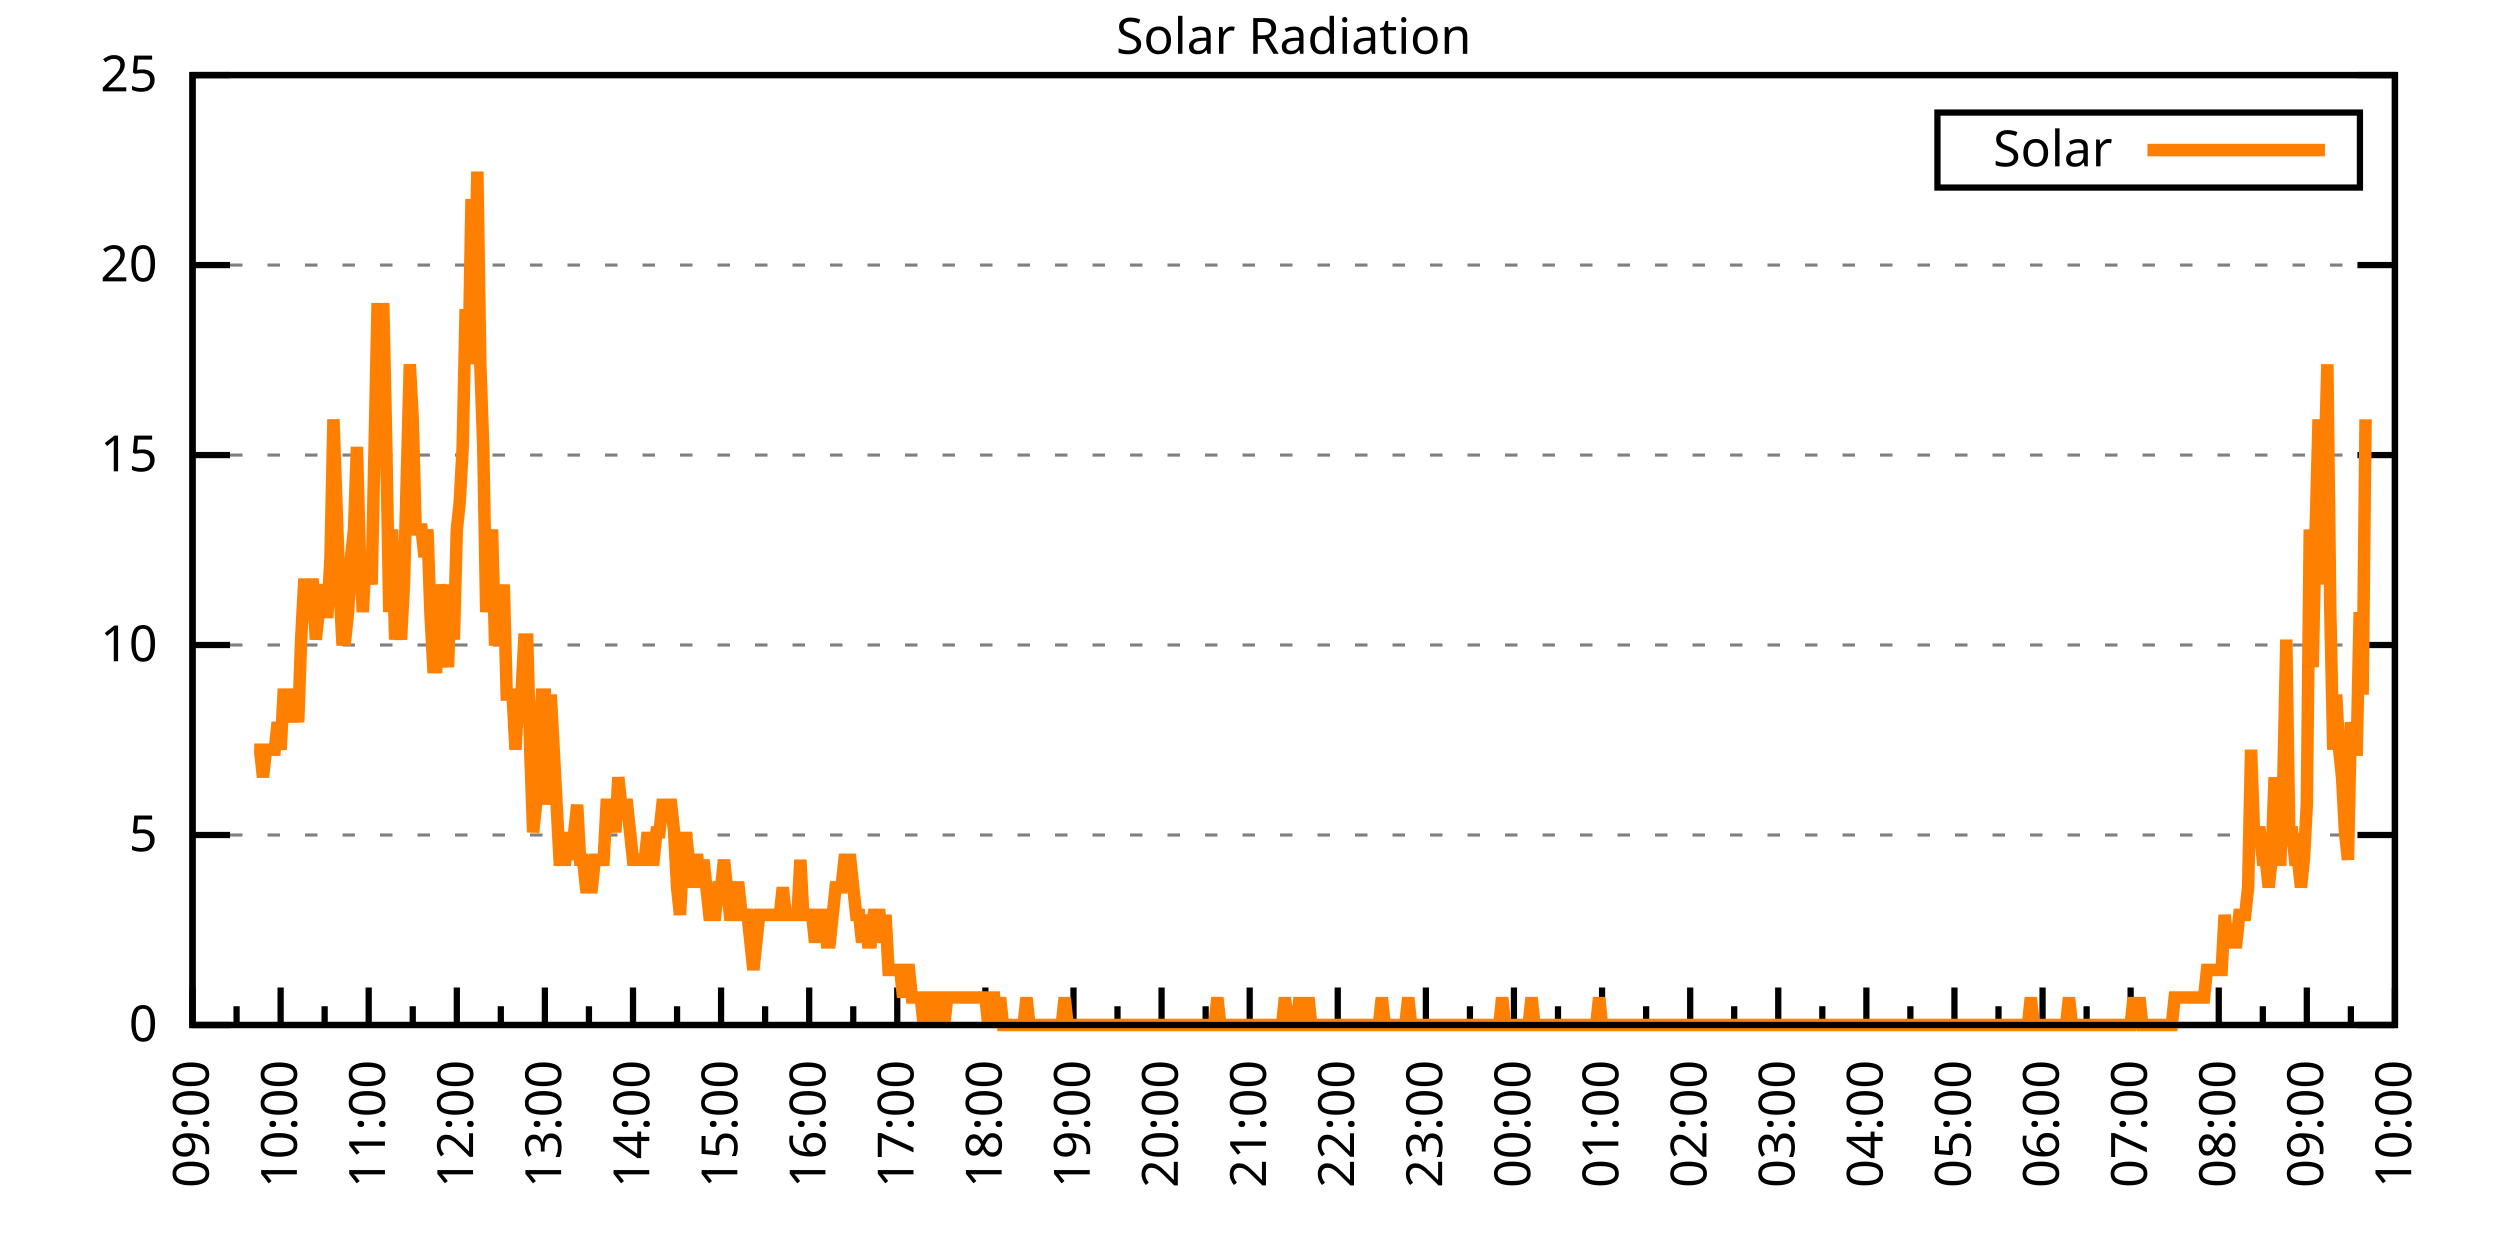
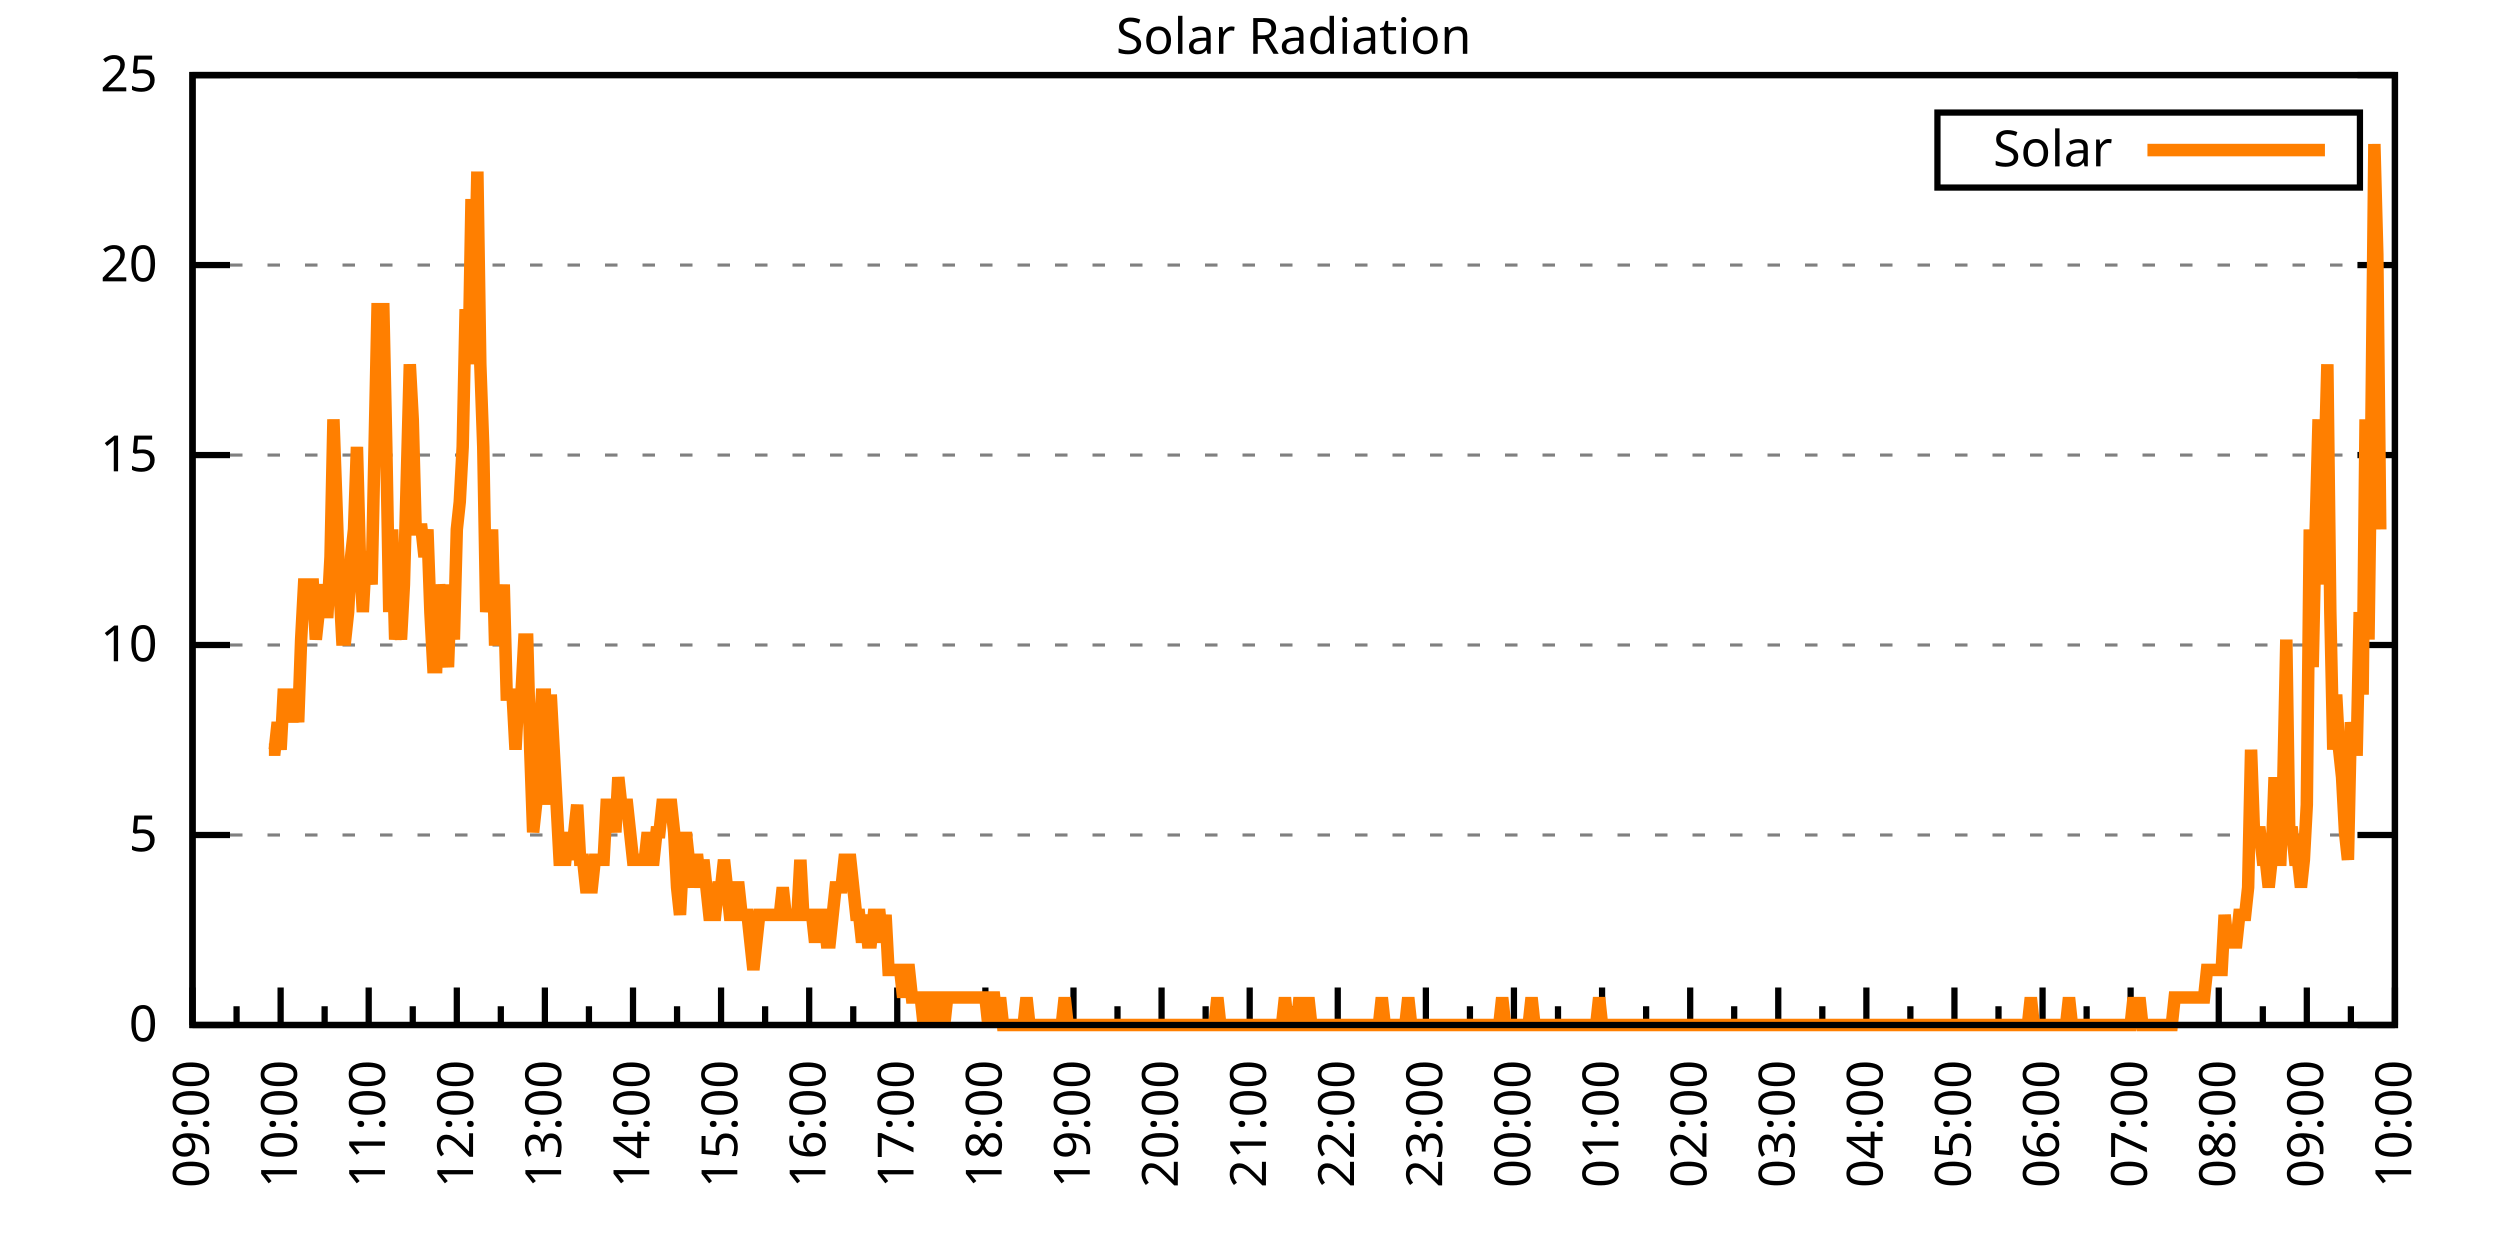
<svg xmlns="http://www.w3.org/2000/svg" xmlns:xlink="http://www.w3.org/1999/xlink" width="400" height="200" viewBox="0 0 400 200">
  <g id="gnuplot_canvas">
    <rect x="0" y="0" width="400" height="200" fill="none" />
    <defs>
      <circle id="gpDot" r="0.5" stroke-width="0.5" stroke="currentColor" />
      <path id="gpPt0" stroke-width="0.333" stroke="currentColor" d="M-1,0 h2 M0,-1 v2" />
      <path id="gpPt1" stroke-width="0.333" stroke="currentColor" d="M-1,-1 L1,1 M1,-1 L-1,1" />
      <path id="gpPt2" stroke-width="0.333" stroke="currentColor" d="M-1,0 L1,0 M0,-1 L0,1 M-1,-1 L1,1 M-1,1 L1,-1" />
      <rect id="gpPt3" stroke-width="0.333" stroke="currentColor" x="-1" y="-1" width="2" height="2" />
      <rect id="gpPt4" stroke-width="0.333" stroke="currentColor" fill="currentColor" x="-1" y="-1" width="2" height="2" />
      <circle id="gpPt5" stroke-width="0.333" stroke="currentColor" cx="0" cy="0" r="1" />
      <use xlink:href="#gpPt5" id="gpPt6" fill="currentColor" stroke="none" />
      <path id="gpPt7" stroke-width="0.333" stroke="currentColor" d="M0,-1.33 L-1.33,0.67 L1.33,0.67 z" />
      <use xlink:href="#gpPt7" id="gpPt8" fill="currentColor" stroke="none" />
      <use xlink:href="#gpPt7" id="gpPt9" stroke="currentColor" transform="rotate(180)" />
      <use xlink:href="#gpPt9" id="gpPt10" fill="currentColor" stroke="none" />
      <use xlink:href="#gpPt3" id="gpPt11" stroke="currentColor" transform="rotate(45)" />
      <use xlink:href="#gpPt11" id="gpPt12" fill="currentColor" stroke="none" />
      <path id="gpPt13" stroke-width="0.333" stroke="currentColor" d="M0,1.330 L1.265,0.411 L0.782,-1.067 L-0.782,-1.076 L-1.265,0.411 z" />
      <use xlink:href="#gpPt13" id="gpPt14" fill="currentColor" stroke="none" />
      <filter id="textbox" filterUnits="objectBoundingBox" x="0" y="0" height="1" width="1">
        <feFlood flood-color="white" flood-opacity="1" result="bgnd" />
        <feComposite in="SourceGraphic" in2="bgnd" operator="atop" />
      </filter>
      <filter id="greybox" filterUnits="objectBoundingBox" x="0" y="0" height="1" width="1">
        <feFlood flood-color="lightgrey" flood-opacity="1" result="grey" />
        <feComposite in="SourceGraphic" in2="grey" operator="atop" />
      </filter>
    </defs>
    <g fill="none" color="white" stroke="currentColor" stroke-width="1.00" stroke-linecap="butt" stroke-linejoin="miter">
</g>
    <g fill="none" color="black" stroke="currentColor" stroke-width="1.00" stroke-linecap="butt" stroke-linejoin="miter">
      <g stroke="none" shape-rendering="crispEdges">
        <polygon fill="rgb(255, 255, 255)" points="30.80,164.00 383.18,164.00 383.18,12.02 30.80,12.02 " />
      </g>
    </g>
    <g fill="none" color="black" stroke="currentColor" stroke-width="1.00" stroke-linecap="butt" stroke-linejoin="miter">
</g>
    <g fill="none" color="black" stroke="black" stroke-width="0.50" stroke-linecap="butt" stroke-linejoin="miter">
</g>
    <g fill="none" color="gray" stroke="currentColor" stroke-width="0.50" stroke-linecap="butt" stroke-linejoin="miter">
      <path stroke="gray" stroke-dasharray="2,4" class="gridline" d="M30.80,164.00 L383.19,164.00  " />
    </g>
    <g fill="none" color="gray" stroke="gray" stroke-width="1.00" stroke-linecap="butt" stroke-linejoin="miter">
</g>
    <g fill="none" color="black" stroke="currentColor" stroke-width="1.00" stroke-linecap="butt" stroke-linejoin="miter">
      <path stroke="black" d="M30.80,164.00 L36.80,164.00 M383.19,164.00 L377.19,164.00  " />
      <g transform="translate(25.20,166.60)" stroke="none" fill="black" font-family="Sans" font-size="8.00" text-anchor="end">
        <text>
          <tspan font-family="Sans"> 0</tspan>
        </text>
      </g>
    </g>
    <g fill="none" color="black" stroke="currentColor" stroke-width="1.00" stroke-linecap="butt" stroke-linejoin="miter">
</g>
    <g fill="none" color="black" stroke="black" stroke-width="0.50" stroke-linecap="butt" stroke-linejoin="miter">
</g>
    <g fill="none" color="gray" stroke="currentColor" stroke-width="0.50" stroke-linecap="butt" stroke-linejoin="miter">
      <path stroke="gray" stroke-dasharray="2,4" class="gridline" d="M30.80,133.60 L383.19,133.60  " />
    </g>
    <g fill="none" color="gray" stroke="gray" stroke-width="1.00" stroke-linecap="butt" stroke-linejoin="miter">
</g>
    <g fill="none" color="black" stroke="currentColor" stroke-width="1.00" stroke-linecap="butt" stroke-linejoin="miter">
      <path stroke="black" d="M30.80,133.60 L36.80,133.60 M383.19,133.60 L377.19,133.60  " />
      <g transform="translate(25.20,136.20)" stroke="none" fill="black" font-family="Sans" font-size="8.00" text-anchor="end">
        <text>
          <tspan font-family="Sans"> 5</tspan>
        </text>
      </g>
    </g>
    <g fill="none" color="black" stroke="currentColor" stroke-width="1.00" stroke-linecap="butt" stroke-linejoin="miter">
</g>
    <g fill="none" color="black" stroke="black" stroke-width="0.50" stroke-linecap="butt" stroke-linejoin="miter">
</g>
    <g fill="none" color="gray" stroke="currentColor" stroke-width="0.50" stroke-linecap="butt" stroke-linejoin="miter">
      <path stroke="gray" stroke-dasharray="2,4" class="gridline" d="M30.80,103.20 L383.19,103.20  " />
    </g>
    <g fill="none" color="gray" stroke="gray" stroke-width="1.00" stroke-linecap="butt" stroke-linejoin="miter">
</g>
    <g fill="none" color="black" stroke="currentColor" stroke-width="1.00" stroke-linecap="butt" stroke-linejoin="miter">
      <path stroke="black" d="M30.80,103.20 L36.80,103.20 M383.19,103.20 L377.19,103.20  " />
      <g transform="translate(25.20,105.80)" stroke="none" fill="black" font-family="Sans" font-size="8.00" text-anchor="end">
        <text>
          <tspan font-family="Sans"> 10</tspan>
        </text>
      </g>
    </g>
    <g fill="none" color="black" stroke="currentColor" stroke-width="1.00" stroke-linecap="butt" stroke-linejoin="miter">
</g>
    <g fill="none" color="black" stroke="black" stroke-width="0.50" stroke-linecap="butt" stroke-linejoin="miter">
</g>
    <g fill="none" color="gray" stroke="currentColor" stroke-width="0.50" stroke-linecap="butt" stroke-linejoin="miter">
      <path stroke="gray" stroke-dasharray="2,4" class="gridline" d="M30.80,72.81 L383.19,72.81  " />
    </g>
    <g fill="none" color="gray" stroke="gray" stroke-width="1.00" stroke-linecap="butt" stroke-linejoin="miter">
</g>
    <g fill="none" color="black" stroke="currentColor" stroke-width="1.00" stroke-linecap="butt" stroke-linejoin="miter">
      <path stroke="black" d="M30.80,72.81 L36.80,72.81 M383.19,72.81 L377.19,72.81  " />
      <g transform="translate(25.20,75.41)" stroke="none" fill="black" font-family="Sans" font-size="8.00" text-anchor="end">
        <text>
          <tspan font-family="Sans"> 15</tspan>
        </text>
      </g>
    </g>
    <g fill="none" color="black" stroke="currentColor" stroke-width="1.00" stroke-linecap="butt" stroke-linejoin="miter">
</g>
    <g fill="none" color="black" stroke="black" stroke-width="0.50" stroke-linecap="butt" stroke-linejoin="miter">
</g>
    <g fill="none" color="gray" stroke="currentColor" stroke-width="0.50" stroke-linecap="butt" stroke-linejoin="miter">
      <path stroke="gray" stroke-dasharray="2,4" class="gridline" d="M30.80,42.41 L383.19,42.41  " />
    </g>
    <g fill="none" color="gray" stroke="gray" stroke-width="1.00" stroke-linecap="butt" stroke-linejoin="miter">
</g>
    <g fill="none" color="black" stroke="currentColor" stroke-width="1.00" stroke-linecap="butt" stroke-linejoin="miter">
      <path stroke="black" d="M30.80,42.41 L36.80,42.41 M383.19,42.41 L377.19,42.41  " />
      <g transform="translate(25.20,45.01)" stroke="none" fill="black" font-family="Sans" font-size="8.00" text-anchor="end">
        <text>
          <tspan font-family="Sans"> 20</tspan>
        </text>
      </g>
    </g>
    <g fill="none" color="black" stroke="currentColor" stroke-width="1.00" stroke-linecap="butt" stroke-linejoin="miter">
</g>
    <g fill="none" color="black" stroke="black" stroke-width="0.50" stroke-linecap="butt" stroke-linejoin="miter">
</g>
    <g fill="none" color="gray" stroke="currentColor" stroke-width="0.50" stroke-linecap="butt" stroke-linejoin="miter">
      <path stroke="gray" stroke-dasharray="2,4" class="gridline" d="M30.80,12.01 L383.19,12.01  " />
    </g>
    <g fill="none" color="gray" stroke="gray" stroke-width="1.00" stroke-linecap="butt" stroke-linejoin="miter">
</g>
    <g fill="none" color="black" stroke="currentColor" stroke-width="1.00" stroke-linecap="butt" stroke-linejoin="miter">
      <path stroke="black" d="M30.80,12.01 L36.80,12.01 M383.19,12.01 L377.19,12.01  " />
      <g transform="translate(25.20,14.61)" stroke="none" fill="black" font-family="Sans" font-size="8.00" text-anchor="end">
        <text>
          <tspan font-family="Sans"> 25</tspan>
        </text>
      </g>
    </g>
    <g fill="none" color="black" stroke="currentColor" stroke-width="1.00" stroke-linecap="butt" stroke-linejoin="miter">
      <path stroke="black" d="M30.80,164.00 L30.80,158.00  " />
      <g transform="translate(33.40,169.60) rotate(270)" stroke="none" fill="black" font-family="Sans" font-size="8.00" text-anchor="end">
        <text>
          <tspan font-family="Sans">09:00</tspan>
        </text>
      </g>
    </g>
    <g fill="none" color="black" stroke="currentColor" stroke-width="1.00" stroke-linecap="butt" stroke-linejoin="miter">
      <path stroke="black" d="M37.85,164.00 L37.85,161.00 M44.90,164.00 L44.90,158.00  " />
      <g transform="translate(47.50,169.60) rotate(270)" stroke="none" fill="black" font-family="Sans" font-size="8.00" text-anchor="end">
        <text>
          <tspan font-family="Sans">10:00</tspan>
        </text>
      </g>
    </g>
    <g fill="none" color="black" stroke="currentColor" stroke-width="1.00" stroke-linecap="butt" stroke-linejoin="miter">
      <path stroke="black" d="M51.94,164.00 L51.94,161.00 M58.99,164.00 L58.99,158.00  " />
      <g transform="translate(61.59,169.60) rotate(270)" stroke="none" fill="black" font-family="Sans" font-size="8.00" text-anchor="end">
        <text>
          <tspan font-family="Sans">11:00</tspan>
        </text>
      </g>
    </g>
    <g fill="none" color="black" stroke="currentColor" stroke-width="1.00" stroke-linecap="butt" stroke-linejoin="miter">
      <path stroke="black" d="M66.04,164.00 L66.04,161.00 M73.09,164.00 L73.09,158.00  " />
      <g transform="translate(75.69,169.60) rotate(270)" stroke="none" fill="black" font-family="Sans" font-size="8.00" text-anchor="end">
        <text>
          <tspan font-family="Sans">12:00</tspan>
        </text>
      </g>
    </g>
    <g fill="none" color="black" stroke="currentColor" stroke-width="1.00" stroke-linecap="butt" stroke-linejoin="miter">
      <path stroke="black" d="M80.13,164.00 L80.13,161.00 M87.18,164.00 L87.18,158.00  " />
      <g transform="translate(89.78,169.60) rotate(270)" stroke="none" fill="black" font-family="Sans" font-size="8.00" text-anchor="end">
        <text>
          <tspan font-family="Sans">13:00</tspan>
        </text>
      </g>
    </g>
    <g fill="none" color="black" stroke="currentColor" stroke-width="1.00" stroke-linecap="butt" stroke-linejoin="miter">
      <path stroke="black" d="M94.23,164.00 L94.23,161.00 M101.28,164.00 L101.28,158.00  " />
      <g transform="translate(103.88,169.60) rotate(270)" stroke="none" fill="black" font-family="Sans" font-size="8.00" text-anchor="end">
        <text>
          <tspan font-family="Sans">14:00</tspan>
        </text>
      </g>
    </g>
    <g fill="none" color="black" stroke="currentColor" stroke-width="1.00" stroke-linecap="butt" stroke-linejoin="miter">
      <path stroke="black" d="M108.33,164.00 L108.33,161.00 M115.37,164.00 L115.37,158.00  " />
      <g transform="translate(117.97,169.60) rotate(270)" stroke="none" fill="black" font-family="Sans" font-size="8.00" text-anchor="end">
        <text>
          <tspan font-family="Sans">15:00</tspan>
        </text>
      </g>
    </g>
    <g fill="none" color="black" stroke="currentColor" stroke-width="1.00" stroke-linecap="butt" stroke-linejoin="miter">
      <path stroke="black" d="M122.42,164.00 L122.42,161.00 M129.47,164.00 L129.47,158.00  " />
      <g transform="translate(132.07,169.60) rotate(270)" stroke="none" fill="black" font-family="Sans" font-size="8.00" text-anchor="end">
        <text>
          <tspan font-family="Sans">16:00</tspan>
        </text>
      </g>
    </g>
    <g fill="none" color="black" stroke="currentColor" stroke-width="1.00" stroke-linecap="butt" stroke-linejoin="miter">
      <path stroke="black" d="M136.52,164.00 L136.52,161.00 M143.56,164.00 L143.56,158.00  " />
      <g transform="translate(146.16,169.60) rotate(270)" stroke="none" fill="black" font-family="Sans" font-size="8.00" text-anchor="end">
        <text>
          <tspan font-family="Sans">17:00</tspan>
        </text>
      </g>
    </g>
    <g fill="none" color="black" stroke="currentColor" stroke-width="1.00" stroke-linecap="butt" stroke-linejoin="miter">
      <path stroke="black" d="M150.61,164.00 L150.61,161.00 M157.66,164.00 L157.66,158.00  " />
      <g transform="translate(160.26,169.60) rotate(270)" stroke="none" fill="black" font-family="Sans" font-size="8.00" text-anchor="end">
        <text>
          <tspan font-family="Sans">18:00</tspan>
        </text>
      </g>
    </g>
    <g fill="none" color="black" stroke="currentColor" stroke-width="1.00" stroke-linecap="butt" stroke-linejoin="miter">
      <path stroke="black" d="M164.71,164.00 L164.71,161.00 M171.76,164.00 L171.76,158.00  " />
      <g transform="translate(174.36,169.60) rotate(270)" stroke="none" fill="black" font-family="Sans" font-size="8.00" text-anchor="end">
        <text>
          <tspan font-family="Sans">19:00</tspan>
        </text>
      </g>
    </g>
    <g fill="none" color="black" stroke="currentColor" stroke-width="1.00" stroke-linecap="butt" stroke-linejoin="miter">
      <path stroke="black" d="M178.80,164.00 L178.80,161.00 M185.85,164.00 L185.85,158.00  " />
      <g transform="translate(188.45,169.60) rotate(270)" stroke="none" fill="black" font-family="Sans" font-size="8.00" text-anchor="end">
        <text>
          <tspan font-family="Sans">20:00</tspan>
        </text>
      </g>
    </g>
    <g fill="none" color="black" stroke="currentColor" stroke-width="1.00" stroke-linecap="butt" stroke-linejoin="miter">
      <path stroke="black" d="M192.90,164.00 L192.90,161.00 M199.95,164.00 L199.95,158.00  " />
      <g transform="translate(202.55,169.60) rotate(270)" stroke="none" fill="black" font-family="Sans" font-size="8.00" text-anchor="end">
        <text>
          <tspan font-family="Sans">21:00</tspan>
        </text>
      </g>
    </g>
    <g fill="none" color="black" stroke="currentColor" stroke-width="1.00" stroke-linecap="butt" stroke-linejoin="miter">
      <path stroke="black" d="M207.00,164.00 L207.00,161.00 M214.04,164.00 L214.04,158.00  " />
      <g transform="translate(216.64,169.60) rotate(270)" stroke="none" fill="black" font-family="Sans" font-size="8.00" text-anchor="end">
        <text>
          <tspan font-family="Sans">22:00</tspan>
        </text>
      </g>
    </g>
    <g fill="none" color="black" stroke="currentColor" stroke-width="1.00" stroke-linecap="butt" stroke-linejoin="miter">
      <path stroke="black" d="M221.09,164.00 L221.09,161.00 M228.14,164.00 L228.14,158.00  " />
      <g transform="translate(230.74,169.60) rotate(270)" stroke="none" fill="black" font-family="Sans" font-size="8.00" text-anchor="end">
        <text>
          <tspan font-family="Sans">23:00</tspan>
        </text>
      </g>
    </g>
    <g fill="none" color="black" stroke="currentColor" stroke-width="1.00" stroke-linecap="butt" stroke-linejoin="miter">
      <path stroke="black" d="M235.19,164.00 L235.19,161.00 M242.23,164.00 L242.23,158.00  " />
      <g transform="translate(244.83,169.60) rotate(270)" stroke="none" fill="black" font-family="Sans" font-size="8.00" text-anchor="end">
        <text>
          <tspan font-family="Sans">00:00</tspan>
        </text>
      </g>
    </g>
    <g fill="none" color="black" stroke="currentColor" stroke-width="1.00" stroke-linecap="butt" stroke-linejoin="miter">
      <path stroke="black" d="M249.28,164.00 L249.28,161.00 M256.33,164.00 L256.33,158.00  " />
      <g transform="translate(258.93,169.60) rotate(270)" stroke="none" fill="black" font-family="Sans" font-size="8.00" text-anchor="end">
        <text>
          <tspan font-family="Sans">01:00</tspan>
        </text>
      </g>
    </g>
    <g fill="none" color="black" stroke="currentColor" stroke-width="1.00" stroke-linecap="butt" stroke-linejoin="miter">
      <path stroke="black" d="M263.38,164.00 L263.38,161.00 M270.43,164.00 L270.43,158.00  " />
      <g transform="translate(273.03,169.60) rotate(270)" stroke="none" fill="black" font-family="Sans" font-size="8.00" text-anchor="end">
        <text>
          <tspan font-family="Sans">02:00</tspan>
        </text>
      </g>
    </g>
    <g fill="none" color="black" stroke="currentColor" stroke-width="1.00" stroke-linecap="butt" stroke-linejoin="miter">
      <path stroke="black" d="M277.47,164.00 L277.47,161.00 M284.52,164.00 L284.52,158.00  " />
      <g transform="translate(287.12,169.60) rotate(270)" stroke="none" fill="black" font-family="Sans" font-size="8.00" text-anchor="end">
        <text>
          <tspan font-family="Sans">03:00</tspan>
        </text>
      </g>
    </g>
    <g fill="none" color="black" stroke="currentColor" stroke-width="1.00" stroke-linecap="butt" stroke-linejoin="miter">
      <path stroke="black" d="M291.57,164.00 L291.57,161.00 M298.62,164.00 L298.62,158.00  " />
      <g transform="translate(301.22,169.60) rotate(270)" stroke="none" fill="black" font-family="Sans" font-size="8.00" text-anchor="end">
        <text>
          <tspan font-family="Sans">04:00</tspan>
        </text>
      </g>
    </g>
    <g fill="none" color="black" stroke="currentColor" stroke-width="1.00" stroke-linecap="butt" stroke-linejoin="miter">
      <path stroke="black" d="M305.66,164.00 L305.66,161.00 M312.71,164.00 L312.71,158.00  " />
      <g transform="translate(315.31,169.60) rotate(270)" stroke="none" fill="black" font-family="Sans" font-size="8.00" text-anchor="end">
        <text>
          <tspan font-family="Sans">05:00</tspan>
        </text>
      </g>
    </g>
    <g fill="none" color="black" stroke="currentColor" stroke-width="1.00" stroke-linecap="butt" stroke-linejoin="miter">
      <path stroke="black" d="M319.76,164.00 L319.76,161.00 M326.81,164.00 L326.81,158.00  " />
      <g transform="translate(329.41,169.60) rotate(270)" stroke="none" fill="black" font-family="Sans" font-size="8.00" text-anchor="end">
        <text>
          <tspan font-family="Sans">06:00</tspan>
        </text>
      </g>
    </g>
    <g fill="none" color="black" stroke="currentColor" stroke-width="1.00" stroke-linecap="butt" stroke-linejoin="miter">
      <path stroke="black" d="M333.86,164.00 L333.86,161.00 M340.90,164.00 L340.90,158.00  " />
      <g transform="translate(343.50,169.60) rotate(270)" stroke="none" fill="black" font-family="Sans" font-size="8.00" text-anchor="end">
        <text>
          <tspan font-family="Sans">07:00</tspan>
        </text>
      </g>
    </g>
    <g fill="none" color="black" stroke="currentColor" stroke-width="1.00" stroke-linecap="butt" stroke-linejoin="miter">
      <path stroke="black" d="M347.95,164.00 L347.95,161.00 M355.00,164.00 L355.00,158.00  " />
      <g transform="translate(357.60,169.60) rotate(270)" stroke="none" fill="black" font-family="Sans" font-size="8.00" text-anchor="end">
        <text>
          <tspan font-family="Sans">08:00</tspan>
        </text>
      </g>
    </g>
    <g fill="none" color="black" stroke="currentColor" stroke-width="1.00" stroke-linecap="butt" stroke-linejoin="miter">
      <path stroke="black" d="M362.05,164.00 L362.05,161.00 M369.09,164.00 L369.09,158.00  " />
      <g transform="translate(371.69,169.60) rotate(270)" stroke="none" fill="black" font-family="Sans" font-size="8.00" text-anchor="end">
        <text>
          <tspan font-family="Sans">09:00</tspan>
        </text>
      </g>
    </g>
    <g fill="none" color="black" stroke="currentColor" stroke-width="1.00" stroke-linecap="butt" stroke-linejoin="miter">
      <path stroke="black" d="M376.14,164.00 L376.14,161.00 M383.19,164.00 L383.19,158.00  " />
      <g transform="translate(385.79,169.60) rotate(270)" stroke="none" fill="black" font-family="Sans" font-size="8.00" text-anchor="end">
        <text>
          <tspan font-family="Sans">10:00</tspan>
        </text>
      </g>
    </g>
    <g fill="none" color="black" stroke="currentColor" stroke-width="1.00" stroke-linecap="butt" stroke-linejoin="miter">
</g>
    <g fill="none" color="black" stroke="currentColor" stroke-width="1.00" stroke-linecap="butt" stroke-linejoin="miter">
      <path stroke="black" d="M30.80,12.01 L30.80,164.00 L383.19,164.00 L383.19,12.01 L30.80,12.01 Z  " />
    </g>
    <g fill="none" color="black" stroke="currentColor" stroke-width="1.00" stroke-linecap="butt" stroke-linejoin="miter">
      <g transform="translate(6.80,88.01) rotate(270)" stroke="none" fill="black" font-family="Sans" font-size="8.00" text-anchor="middle">
        <text />
      </g>
    </g>
    <g fill="none" color="black" stroke="currentColor" stroke-width="1.00" stroke-linecap="butt" stroke-linejoin="miter">
</g>
    <g fill="none" color="black" stroke="currentColor" stroke-width="1.00" stroke-linecap="butt" stroke-linejoin="miter">
      <path stroke="black" d="M309.99,30.01 L309.99,18.01 L377.59,18.01 L377.59,30.01 L309.99,30.01 Z  " />
    </g>
    <g id="Solar_Radiation_plot_1">
      <g fill="none" color="white" stroke="black" stroke-width="2.00" stroke-linecap="butt" stroke-linejoin="miter">
</g>
      <g fill="none" color="black" stroke="currentColor" stroke-width="2.00" stroke-linecap="butt" stroke-linejoin="miter">
        <g transform="translate(337.99,26.61)" stroke="none" fill="black" font-family="Sans" font-size="8.00" text-anchor="end">
          <text>
            <tspan font-family="Sans">Solar</tspan>
          </text>
        </g>
      </g>
      <g fill="none" color="black" stroke="currentColor" stroke-width="2.00" stroke-linecap="butt" stroke-linejoin="miter">
-         <path stroke="rgb(255, 127,   0)" d="M343.59,24.01 L371.99,24.01 M40.67,119.95 L41.14,119.95 L41.61,119.95 L42.08,124.36 L42.55,119.95 L43.02,119.95   L43.49,119.95 L43.96,119.95 L44.43,115.55 L44.90,119.95 L45.37,111.14 L45.84,111.14 L46.31,111.14 L46.78,115.55   L47.24,111.14 L47.71,115.55 L48.18,102.33 L48.65,93.52 L49.12,93.52 L49.59,93.52 L50.06,93.52 L50.53,102.33   L51.00,97.93 L51.47,93.52 L51.94,97.93 L52.41,97.93 L52.88,89.12 L53.35,67.09 L53.82,80.31 L54.29,93.52   L54.76,102.33 L55.23,102.33 L55.70,97.93 L56.17,89.12 L56.64,84.71 L57.11,71.50 L57.58,89.12 L58.05,97.93   L58.52,89.12 L58.99,89.12 L59.46,93.52 L59.93,71.50 L60.40,49.47 L60.87,49.47 L61.34,49.47 L61.81,71.50   L62.28,97.93 L62.75,84.71 L63.22,102.33 L63.69,97.93 L64.16,102.33 L64.63,93.52 L65.10,75.90 L65.57,58.28   L66.04,67.09 L66.51,84.71 L66.98,84.71 L67.45,84.71 L67.92,89.12 L68.39,84.71 L68.86,97.93 L69.33,106.74   L69.80,106.74 L70.27,93.52 L70.74,97.93 L71.21,102.33 L71.68,106.74 L72.15,93.52 L72.62,102.33 L73.09,84.71   L73.56,80.31 L74.03,71.50 L74.50,49.47 L74.97,58.28 L75.44,31.85 L75.91,49.47 L76.38,27.45 L76.85,58.28   L77.32,71.50 L77.79,97.93 L78.26,93.52 L78.73,84.71 L79.19,102.33 L79.66,102.33 L80.13,102.33 L80.60,93.52   L81.07,111.14 L81.54,111.14 L82.01,111.14 L82.48,119.95 L82.95,111.14 L83.42,111.14 L83.89,102.33 L84.36,102.33   L84.83,119.95 L85.30,133.17 L85.77,128.76 L86.24,119.95 L86.71,111.14 L87.18,111.14 L87.65,128.76 L88.12,111.14   L88.59,119.95 L89.06,128.76 L89.53,137.57 L90.00,137.57 L90.47,137.57 L90.94,133.17 L91.41,137.57 L91.88,133.17   L92.35,128.76 L92.82,137.57 L93.29,137.57 L93.76,141.98 L94.23,141.98 L94.70,141.98 L95.17,137.57 L95.64,137.57   L96.11,137.57 L96.58,137.57 L97.05,128.76 L97.52,128.76 L97.99,128.76 L98.46,133.17 L98.93,124.36 L99.40,128.76   L99.87,128.76 L100.34,128.76 L100.81,133.17 L101.28,137.57 L101.75,137.57 L102.22,137.57 L102.69,137.57 L103.16,137.57   L103.63,133.17 L104.10,137.57 L104.57,137.57 L105.04,133.17 L105.51,133.17 L105.98,128.76 L106.45,128.76 L106.92,128.76   L107.39,128.76 L107.86,133.17 L108.33,141.98 L108.80,146.38 L109.27,137.57 L109.74,133.17 L110.21,137.57 L110.68,141.98   L111.14,137.57 L111.61,137.57 L112.08,141.98 L112.55,137.57 L113.02,141.98 L113.49,146.38 L113.96,146.38 L114.43,146.38   L114.90,141.98 L115.37,141.98 L115.84,137.57 L116.31,141.98 L116.78,146.38 L117.25,146.38 L117.72,141.98 L118.19,141.98   L118.66,146.38 L119.13,146.38 L119.60,146.38 L120.07,150.79 L120.54,155.19 L121.01,150.79 L121.48,146.38 L121.95,146.38   L122.42,146.38 L122.89,146.38 L123.36,146.38 L123.83,146.38 L124.30,146.38 L124.77,146.38 L125.24,141.98 L125.71,146.38   L126.18,146.38 L126.65,146.38 L127.12,146.38 L127.59,146.38 L128.06,137.57 L128.53,146.38 L129.00,146.38 L129.47,146.38   L129.94,146.38 L130.41,150.79 L130.88,146.38 L131.35,146.38 L131.82,146.38 L132.29,150.79 L132.76,150.79 L133.23,146.38   L133.70,141.98 L134.17,141.98 L134.64,141.98 L135.11,137.57 L135.58,137.57 L136.05,137.57 L136.52,141.98 L136.99,146.38   L137.46,146.38 L137.93,150.79 L138.40,146.38 L138.87,150.79 L139.34,150.79 L139.81,146.38 L140.28,146.38 L140.75,146.38   L141.22,150.79 L141.69,146.38 L142.16,155.19 L142.63,155.19 L143.09,155.19 L143.56,155.19 L144.03,155.19 L144.50,159.60   L144.97,155.19 L145.44,155.19 L145.91,159.60 L146.38,159.60 L146.85,159.60 L147.32,159.60 L147.79,164.00 L148.26,159.60   L148.73,159.60 L149.20,164.00 L149.67,159.60 L150.14,159.60 L150.61,159.60 L151.08,164.00 L151.55,159.60 L152.02,159.60   L152.49,159.60 L152.96,159.60 L153.43,159.60 L153.90,159.60 L154.37,159.60 L154.84,159.60 L155.31,159.60 L155.78,159.60   L156.25,159.60 L156.72,159.60 L157.19,159.60 L157.66,159.60 L158.13,164.00 L158.60,159.60 L159.07,159.60 L159.54,164.00   L160.01,159.60 L160.48,164.00 L160.95,164.00 L161.42,164.00 L161.89,164.00 L162.36,164.00 L162.83,164.00 L163.30,164.00   L163.77,164.00 L164.24,159.60 L164.71,164.00 L165.18,164.00 L165.65,164.00 L166.12,164.00 L166.59,164.00 L167.06,164.00   L167.53,164.00 L168.00,164.00 L168.47,164.00 L168.94,164.00 L169.41,164.00 L169.88,164.00 L170.35,159.60 L170.82,164.00   L171.29,164.00 L171.76,164.00 L172.23,164.00 L172.70,164.00 L173.17,164.00 L173.64,164.00 L174.11,164.00 L174.58,164.00   L175.04,164.00 L175.51,164.00 L175.98,164.00 L176.45,164.00 L176.92,164.00 L177.39,164.00 L177.86,164.00 L178.33,164.00   L178.80,164.00 L179.27,164.00 L179.74,164.00 L180.21,164.00 L180.68,164.00 L181.15,164.00 L181.62,164.00 L182.09,164.00   L182.56,164.00 L183.03,164.00 L183.50,164.00 L183.97,164.00 L184.44,164.00 L184.91,164.00 L185.38,164.00 L185.85,164.00   L186.32,164.00 L186.79,164.00 L187.26,164.00 L187.73,164.00 L188.20,164.00 L188.67,164.00 L189.14,164.00 L189.61,164.00   L190.08,164.00 L190.55,164.00 L191.02,164.00 L191.49,164.00 L191.96,164.00 L192.43,164.00 L192.90,164.00 L193.37,164.00   L193.84,164.00 L194.31,164.00 L194.78,159.60 L195.25,164.00 L195.72,164.00 L196.19,164.00 L196.66,164.00 L197.13,164.00   L197.60,164.00 L198.07,164.00 L198.54,164.00 L199.01,164.00 L199.48,164.00 L199.95,164.00 L200.42,164.00 L200.89,164.00   L201.36,164.00 L201.83,164.00 L202.30,164.00 L202.77,164.00 L203.24,164.00 L203.71,164.00 L204.18,164.00 L204.65,164.00   L205.12,164.00 L205.59,159.60 L206.06,164.00 L206.53,164.00 L207.00,164.00 L207.46,164.00 L207.93,159.60 L208.40,164.00   L208.87,164.00 L209.34,159.60 L209.81,164.00 L210.28,164.00 L210.75,164.00 L211.22,164.00 L211.69,164.00 L212.16,164.00   L212.63,164.00 L213.10,164.00 L213.57,164.00 L214.04,164.00 L214.51,164.00 L214.98,164.00 L215.45,164.00 L215.92,164.00   L216.39,164.00 L216.86,164.00 L217.33,164.00 L217.80,164.00 L218.27,164.00 L218.74,164.00 L219.21,164.00 L219.68,164.00   L220.15,164.00 L220.62,164.00 L221.09,159.60 L221.56,164.00 L222.03,164.00 L222.50,164.00 L222.97,164.00 L223.44,164.00   L223.91,164.00 L224.38,164.00 L224.85,164.00 L225.32,159.60 L225.79,164.00 L226.26,164.00 L226.73,164.00 L227.20,164.00   L227.67,164.00 L228.14,164.00 L228.61,164.00 L229.08,164.00 L229.55,164.00 L230.02,164.00 L230.49,164.00 L230.96,164.00   L231.43,164.00 L231.90,164.00 L232.37,164.00 L232.84,164.00 L233.31,164.00 L233.78,164.00 L234.25,164.00 L234.72,164.00   L235.19,164.00 L235.66,164.00 L236.13,164.00 L236.60,164.00 L237.07,164.00 L237.54,164.00 L238.01,164.00 L238.48,164.00   L238.95,164.00 L239.41,164.00 L239.88,164.00 L240.35,159.60 L240.82,164.00 L241.29,164.00 L241.76,164.00 L242.23,164.00   L242.70,164.00 L243.17,164.00 L243.64,164.00 L244.11,164.00 L244.58,164.00 L245.05,159.60 L245.52,164.00 L245.99,164.00   L246.46,164.00 L246.93,164.00 L247.40,164.00 L247.87,164.00 L248.34,164.00 L248.81,164.00 L249.28,164.00 L249.75,164.00   L250.22,164.00 L250.69,164.00 L251.16,164.00 L251.63,164.00 L252.10,164.00 L252.57,164.00 L253.04,164.00 L253.51,164.00   L253.98,164.00 L254.45,164.00 L254.92,164.00 L255.39,164.00 L255.86,159.60 L256.33,164.00 L256.80,164.00 L257.27,164.00   L257.74,164.00 L258.21,164.00 L258.68,164.00 L259.15,164.00 L259.62,164.00 L260.09,164.00 L260.56,164.00 L261.03,164.00   L261.50,164.00 L261.97,164.00 L262.44,164.00 L262.91,164.00 L263.38,164.00 L263.85,164.00 L264.32,164.00 L264.79,164.00   L265.26,164.00 L265.73,164.00 L266.20,164.00 L266.67,164.00 L267.14,164.00 L267.61,164.00 L268.08,164.00 L268.55,164.00   L269.02,164.00 L269.49,164.00 L269.96,164.00 L270.43,164.00 L270.90,164.00 L271.36,164.00 L271.83,164.00 L272.30,164.00   L272.77,164.00 L273.24,164.00 L273.71,164.00 L274.18,164.00 L274.65,164.00 L275.12,164.00 L275.59,164.00 L276.06,164.00   L276.53,164.00 L277.00,164.00 L277.47,164.00 L277.94,164.00 L278.41,164.00 L278.88,164.00 L279.35,164.00 L279.82,164.00   L280.29,164.00 L280.76,164.00 L281.23,164.00 L281.70,164.00 L282.17,164.00 L282.64,164.00 L283.11,164.00 L283.58,164.00   L284.05,164.00 L284.52,164.00 L284.99,164.00 L285.46,164.00 L285.93,164.00 L286.40,164.00 L286.87,164.00 L287.34,164.00   L287.81,164.00 L288.28,164.00 L288.75,164.00 L289.22,164.00 L289.69,164.00 L290.16,164.00 L290.63,164.00 L291.10,164.00   L291.57,164.00 L292.04,164.00 L292.51,164.00 L292.98,164.00 L293.45,164.00 L293.92,164.00 L294.39,164.00 L294.86,164.00   L295.33,164.00 L295.80,164.00 L296.27,164.00 L296.74,164.00 L297.21,164.00 L297.68,164.00 L298.15,164.00 L298.62,164.00   L299.09,164.00 L299.56,164.00 L300.03,164.00 L300.50,164.00 L300.97,164.00 L301.44,164.00 L301.91,164.00 L302.38,164.00   L302.85,164.00 L303.31,164.00 L303.78,164.00 L304.25,164.00 L304.72,164.00 L305.19,164.00 L305.66,164.00 L306.13,164.00   L306.60,164.00 L307.07,164.00 L307.54,164.00 L308.01,164.00 L308.48,164.00 L308.95,164.00 L309.42,164.00 L309.89,164.00   L310.36,164.00 L310.83,164.00 L311.30,164.00 L311.77,164.00 L312.24,164.00 L312.71,164.00 L313.18,164.00 L313.65,164.00   L314.12,164.00 L314.59,164.00 L315.06,164.00 L315.53,164.00 L316.00,164.00 L316.47,164.00 L316.94,164.00 L317.41,164.00   L317.88,164.00 L318.35,164.00 L318.82,164.00 L319.29,164.00 L319.76,164.00 L320.23,164.00 L320.70,164.00 L321.17,164.00   L321.64,164.00 L322.11,164.00 L322.58,164.00 L323.05,164.00 L323.52,164.00 L323.99,164.00 L324.46,164.00 L324.93,159.60   L325.40,164.00 L325.87,164.00 L326.34,164.00 L326.81,164.00 L327.28,164.00 L327.75,164.00 L328.22,164.00 L328.69,164.00   L329.16,164.00 L329.63,164.00 L330.10,164.00 L330.57,164.00 L331.04,159.60 L331.51,164.00 L331.98,164.00 L332.45,164.00   L332.92,164.00 L333.39,164.00 L333.86,164.00 L334.33,164.00 L334.80,164.00 L335.26,164.00 L335.73,164.00 L336.20,164.00   L336.67,164.00 L337.14,164.00 L337.61,164.00 L338.08,164.00 L338.55,164.00 L339.02,164.00 L339.49,164.00 L339.96,164.00   L340.43,164.00 L340.90,164.00 L341.37,159.60 L341.84,164.00 L342.31,159.60 L342.78,164.00 L343.25,164.00 L343.72,164.00   L344.19,164.00 L344.66,164.00 L345.13,164.00 L345.60,164.00 L346.07,164.00 L346.54,164.00 L347.01,164.00 L347.48,164.00   L347.95,159.60 L348.42,159.60 L348.89,159.60 L349.36,159.60 L349.83,159.60 L350.30,159.60 L350.77,159.60 L351.24,159.60   L351.71,159.60 L352.18,159.60 L352.65,159.60 L353.12,155.19 L353.59,155.19 L354.06,155.19 L354.53,155.19 L355.00,155.19   L355.47,155.19 L355.94,146.38 L356.41,150.79 L356.88,150.79 L357.35,150.79 L357.82,150.79 L358.29,146.38 L358.76,146.38   L359.23,146.38 L359.70,141.98 L360.17,119.95 L360.64,133.17 L361.11,133.17 L361.58,133.17 L362.05,137.57 L362.52,137.57   L362.99,141.98 L363.46,137.57 L363.93,124.36 L364.40,137.57 L364.87,137.57 L365.34,124.36 L365.81,102.33 L366.28,133.17   L366.75,133.17 L367.21,137.57 L367.68,137.57 L368.15,141.98 L368.62,137.57 L369.09,128.76 L369.56,84.71 L370.03,106.74   L370.50,84.71 L370.97,67.09 L371.44,93.52 L371.91,75.90 L372.38,58.28 L372.85,97.93 L373.32,119.95 L373.79,111.14   L374.26,119.95 L374.73,124.36 L375.20,133.17 L375.67,137.57 L376.14,115.55 L376.61,119.95 L377.08,119.95 L377.55,97.93   L378.02,111.14 L378.49,67.09  " />
+         <path stroke="rgb(255, 127,   0)" d="M343.59,24.01 L371.99,24.01 M43.02,119.95 L43.49,119.95 L43.96,119.95 L44.43,115.55 L44.90,119.95 L45.37,111.14   L45.84,111.14 L46.31,111.14 L46.78,115.55 L47.24,111.14 L47.71,115.55 L48.18,102.33 L48.65,93.52 L49.12,93.52   L49.59,93.52 L50.06,93.52 L50.53,102.33 L51.00,97.93 L51.47,93.52 L51.94,97.93 L52.41,97.93 L52.88,89.12   L53.35,67.09 L53.82,80.31 L54.29,93.52 L54.76,102.33 L55.23,102.33 L55.70,97.93 L56.17,89.12 L56.64,84.71   L57.11,71.50 L57.58,89.12 L58.05,97.93 L58.52,89.12 L58.99,89.12 L59.46,93.52 L59.93,71.50 L60.40,49.47   L60.87,49.47 L61.34,49.47 L61.81,71.50 L62.28,97.93 L62.75,84.71 L63.22,102.33 L63.69,97.93 L64.16,102.33   L64.63,93.52 L65.10,75.90 L65.57,58.28 L66.04,67.09 L66.51,84.71 L66.98,84.71 L67.45,84.71 L67.92,89.12   L68.39,84.71 L68.86,97.93 L69.33,106.74 L69.80,106.74 L70.27,93.52 L70.74,97.93 L71.21,102.33 L71.68,106.74   L72.15,93.52 L72.62,102.33 L73.09,84.71 L73.56,80.31 L74.03,71.50 L74.50,49.47 L74.97,58.28 L75.44,31.85   L75.91,49.47 L76.38,27.45 L76.85,58.28 L77.32,71.50 L77.79,97.93 L78.26,93.52 L78.73,84.71 L79.19,102.33   L79.66,102.33 L80.13,102.33 L80.60,93.52 L81.07,111.14 L81.54,111.14 L82.01,111.14 L82.48,119.95 L82.95,111.14   L83.42,111.14 L83.89,102.33 L84.36,102.33 L84.83,119.95 L85.30,133.17 L85.77,128.76 L86.24,119.95 L86.71,111.14   L87.18,111.14 L87.65,128.76 L88.12,111.14 L88.59,119.95 L89.06,128.76 L89.53,137.57 L90.00,137.57 L90.47,137.57   L90.94,133.17 L91.41,137.57 L91.88,133.17 L92.35,128.76 L92.82,137.57 L93.29,137.57 L93.76,141.98 L94.23,141.98   L94.70,141.98 L95.17,137.57 L95.64,137.57 L96.11,137.57 L96.58,137.57 L97.05,128.76 L97.52,128.76 L97.99,128.76   L98.46,133.17 L98.93,124.36 L99.40,128.76 L99.87,128.76 L100.34,128.76 L100.81,133.17 L101.28,137.57 L101.75,137.57   L102.22,137.57 L102.69,137.57 L103.16,137.57 L103.63,133.17 L104.10,137.57 L104.57,137.57 L105.04,133.17 L105.51,133.17   L105.98,128.76 L106.45,128.76 L106.92,128.76 L107.39,128.76 L107.86,133.17 L108.33,141.98 L108.80,146.38 L109.27,137.57   L109.74,133.17 L110.21,137.57 L110.68,141.98 L111.14,137.57 L111.61,137.57 L112.08,141.98 L112.55,137.57 L113.02,141.98   L113.49,146.38 L113.96,146.38 L114.43,146.38 L114.90,141.98 L115.37,141.98 L115.84,137.57 L116.31,141.98 L116.78,146.38   L117.25,146.38 L117.72,141.98 L118.19,141.98 L118.66,146.38 L119.13,146.38 L119.60,146.38 L120.07,150.79 L120.54,155.19   L121.01,150.79 L121.48,146.38 L121.95,146.38 L122.42,146.38 L122.89,146.38 L123.36,146.38 L123.83,146.38 L124.30,146.38   L124.77,146.38 L125.24,141.98 L125.71,146.38 L126.18,146.38 L126.65,146.38 L127.12,146.38 L127.59,146.38 L128.06,137.57   L128.53,146.38 L129.00,146.38 L129.47,146.38 L129.94,146.38 L130.41,150.79 L130.88,146.38 L131.35,146.38 L131.82,146.38   L132.29,150.79 L132.76,150.79 L133.23,146.38 L133.70,141.98 L134.17,141.98 L134.64,141.98 L135.11,137.57 L135.58,137.57   L136.05,137.57 L136.52,141.98 L136.99,146.38 L137.46,146.38 L137.93,150.79 L138.40,146.38 L138.87,150.79 L139.34,150.79   L139.81,146.38 L140.28,146.38 L140.75,146.38 L141.22,150.79 L141.69,146.38 L142.16,155.19 L142.63,155.19 L143.09,155.19   L143.56,155.19 L144.03,155.19 L144.50,159.60 L144.97,155.19 L145.44,155.19 L145.91,159.60 L146.38,159.60 L146.85,159.60   L147.32,159.60 L147.79,164.00 L148.26,159.60 L148.73,159.60 L149.20,164.00 L149.67,159.60 L150.14,159.60 L150.61,159.60   L151.08,164.00 L151.55,159.60 L152.02,159.60 L152.49,159.60 L152.96,159.60 L153.43,159.60 L153.90,159.60 L154.37,159.60   L154.84,159.60 L155.31,159.60 L155.78,159.60 L156.25,159.60 L156.72,159.60 L157.19,159.60 L157.66,159.60 L158.13,164.00   L158.60,159.60 L159.07,159.60 L159.54,164.00 L160.01,159.60 L160.48,164.00 L160.95,164.00 L161.42,164.00 L161.89,164.00   L162.36,164.00 L162.83,164.00 L163.30,164.00 L163.77,164.00 L164.24,159.60 L164.71,164.00 L165.18,164.00 L165.65,164.00   L166.12,164.00 L166.59,164.00 L167.06,164.00 L167.53,164.00 L168.00,164.00 L168.47,164.00 L168.94,164.00 L169.41,164.00   L169.88,164.00 L170.35,159.60 L170.82,164.00 L171.29,164.00 L171.76,164.00 L172.23,164.00 L172.70,164.00 L173.17,164.00   L173.64,164.00 L174.11,164.00 L174.58,164.00 L175.04,164.00 L175.51,164.00 L175.98,164.00 L176.45,164.00 L176.92,164.00   L177.39,164.00 L177.86,164.00 L178.33,164.00 L178.80,164.00 L179.27,164.00 L179.74,164.00 L180.21,164.00 L180.68,164.00   L181.15,164.00 L181.62,164.00 L182.09,164.00 L182.56,164.00 L183.03,164.00 L183.50,164.00 L183.97,164.00 L184.44,164.00   L184.91,164.00 L185.38,164.00 L185.85,164.00 L186.32,164.00 L186.79,164.00 L187.26,164.00 L187.73,164.00 L188.20,164.00   L188.67,164.00 L189.14,164.00 L189.61,164.00 L190.08,164.00 L190.55,164.00 L191.02,164.00 L191.49,164.00 L191.96,164.00   L192.43,164.00 L192.90,164.00 L193.37,164.00 L193.84,164.00 L194.31,164.00 L194.78,159.60 L195.25,164.00 L195.72,164.00   L196.19,164.00 L196.66,164.00 L197.13,164.00 L197.60,164.00 L198.07,164.00 L198.54,164.00 L199.01,164.00 L199.48,164.00   L199.95,164.00 L200.42,164.00 L200.89,164.00 L201.36,164.00 L201.83,164.00 L202.30,164.00 L202.77,164.00 L203.24,164.00   L203.71,164.00 L204.18,164.00 L204.65,164.00 L205.12,164.00 L205.59,159.60 L206.06,164.00 L206.53,164.00 L207.00,164.00   L207.46,164.00 L207.93,159.60 L208.40,164.00 L208.87,164.00 L209.34,159.60 L209.81,164.00 L210.28,164.00 L210.75,164.00   L211.22,164.00 L211.69,164.00 L212.16,164.00 L212.63,164.00 L213.10,164.00 L213.57,164.00 L214.04,164.00 L214.51,164.00   L214.98,164.00 L215.45,164.00 L215.92,164.00 L216.39,164.00 L216.86,164.00 L217.33,164.00 L217.80,164.00 L218.27,164.00   L218.74,164.00 L219.21,164.00 L219.68,164.00 L220.15,164.00 L220.62,164.00 L221.09,159.60 L221.56,164.00 L222.03,164.00   L222.50,164.00 L222.97,164.00 L223.44,164.00 L223.91,164.00 L224.38,164.00 L224.85,164.00 L225.32,159.60 L225.79,164.00   L226.26,164.00 L226.73,164.00 L227.20,164.00 L227.67,164.00 L228.14,164.00 L228.61,164.00 L229.08,164.00 L229.55,164.00   L230.02,164.00 L230.49,164.00 L230.96,164.00 L231.43,164.00 L231.90,164.00 L232.37,164.00 L232.84,164.00 L233.31,164.00   L233.78,164.00 L234.25,164.00 L234.72,164.00 L235.19,164.00 L235.66,164.00 L236.13,164.00 L236.60,164.00 L237.07,164.00   L237.54,164.00 L238.01,164.00 L238.48,164.00 L238.95,164.00 L239.41,164.00 L239.88,164.00 L240.35,159.60 L240.82,164.00   L241.29,164.00 L241.76,164.00 L242.23,164.00 L242.70,164.00 L243.17,164.00 L243.64,164.00 L244.11,164.00 L244.58,164.00   L245.05,159.60 L245.52,164.00 L245.99,164.00 L246.46,164.00 L246.93,164.00 L247.40,164.00 L247.87,164.00 L248.34,164.00   L248.81,164.00 L249.28,164.00 L249.75,164.00 L250.22,164.00 L250.69,164.00 L251.16,164.00 L251.63,164.00 L252.10,164.00   L252.57,164.00 L253.04,164.00 L253.51,164.00 L253.98,164.00 L254.45,164.00 L254.92,164.00 L255.39,164.00 L255.86,159.60   L256.33,164.00 L256.80,164.00 L257.27,164.00 L257.74,164.00 L258.21,164.00 L258.68,164.00 L259.15,164.00 L259.62,164.00   L260.09,164.00 L260.56,164.00 L261.03,164.00 L261.50,164.00 L261.97,164.00 L262.44,164.00 L262.91,164.00 L263.38,164.00   L263.85,164.00 L264.32,164.00 L264.79,164.00 L265.26,164.00 L265.73,164.00 L266.20,164.00 L266.67,164.00 L267.14,164.00   L267.61,164.00 L268.08,164.00 L268.55,164.00 L269.02,164.00 L269.49,164.00 L269.96,164.00 L270.43,164.00 L270.90,164.00   L271.36,164.00 L271.83,164.00 L272.30,164.00 L272.77,164.00 L273.24,164.00 L273.71,164.00 L274.18,164.00 L274.65,164.00   L275.12,164.00 L275.59,164.00 L276.06,164.00 L276.53,164.00 L277.00,164.00 L277.47,164.00 L277.94,164.00 L278.41,164.00   L278.88,164.00 L279.35,164.00 L279.82,164.00 L280.29,164.00 L280.76,164.00 L281.23,164.00 L281.70,164.00 L282.17,164.00   L282.64,164.00 L283.11,164.00 L283.58,164.00 L284.05,164.00 L284.52,164.00 L284.99,164.00 L285.46,164.00 L285.93,164.00   L286.40,164.00 L286.87,164.00 L287.34,164.00 L287.81,164.00 L288.28,164.00 L288.75,164.00 L289.22,164.00 L289.69,164.00   L290.16,164.00 L290.63,164.00 L291.10,164.00 L291.57,164.00 L292.04,164.00 L292.51,164.00 L292.98,164.00 L293.45,164.00   L293.92,164.00 L294.39,164.00 L294.86,164.00 L295.33,164.00 L295.80,164.00 L296.27,164.00 L296.74,164.00 L297.21,164.00   L297.68,164.00 L298.15,164.00 L298.62,164.00 L299.09,164.00 L299.56,164.00 L300.03,164.00 L300.50,164.00 L300.97,164.00   L301.44,164.00 L301.91,164.00 L302.38,164.00 L302.85,164.00 L303.31,164.00 L303.78,164.00 L304.25,164.00 L304.72,164.00   L305.19,164.00 L305.66,164.00 L306.13,164.00 L306.60,164.00 L307.07,164.00 L307.54,164.00 L308.01,164.00 L308.48,164.00   L308.95,164.00 L309.42,164.00 L309.89,164.00 L310.36,164.00 L310.83,164.00 L311.30,164.00 L311.77,164.00 L312.24,164.00   L312.71,164.00 L313.18,164.00 L313.65,164.00 L314.12,164.00 L314.59,164.00 L315.06,164.00 L315.53,164.00 L316.00,164.00   L316.47,164.00 L316.94,164.00 L317.41,164.00 L317.88,164.00 L318.35,164.00 L318.82,164.00 L319.29,164.00 L319.76,164.00   L320.23,164.00 L320.70,164.00 L321.17,164.00 L321.64,164.00 L322.11,164.00 L322.58,164.00 L323.05,164.00 L323.52,164.00   L323.99,164.00 L324.46,164.00 L324.93,159.60 L325.40,164.00 L325.87,164.00 L326.34,164.00 L326.81,164.00 L327.28,164.00   L327.75,164.00 L328.22,164.00 L328.69,164.00 L329.16,164.00 L329.63,164.00 L330.10,164.00 L330.57,164.00 L331.04,159.60   L331.51,164.00 L331.98,164.00 L332.45,164.00 L332.92,164.00 L333.39,164.00 L333.86,164.00 L334.33,164.00 L334.80,164.00   L335.26,164.00 L335.73,164.00 L336.20,164.00 L336.67,164.00 L337.14,164.00 L337.61,164.00 L338.08,164.00 L338.55,164.00   L339.02,164.00 L339.49,164.00 L339.96,164.00 L340.43,164.00 L340.90,164.00 L341.37,159.60 L341.84,164.00 L342.31,159.60   L342.78,164.00 L343.25,164.00 L343.72,164.00 L344.19,164.00 L344.66,164.00 L345.13,164.00 L345.60,164.00 L346.07,164.00   L346.54,164.00 L347.01,164.00 L347.48,164.00 L347.95,159.60 L348.42,159.60 L348.89,159.60 L349.36,159.60 L349.83,159.60   L350.30,159.60 L350.77,159.60 L351.24,159.60 L351.71,159.60 L352.18,159.60 L352.65,159.60 L353.12,155.19 L353.59,155.19   L354.06,155.19 L354.53,155.19 L355.00,155.19 L355.47,155.19 L355.94,146.38 L356.41,150.79 L356.88,150.79 L357.35,150.79   L357.82,150.79 L358.29,146.38 L358.76,146.38 L359.23,146.38 L359.70,141.98 L360.17,119.95 L360.64,133.17 L361.11,133.17   L361.58,133.17 L362.05,137.57 L362.52,137.57 L362.99,141.98 L363.46,137.57 L363.93,124.36 L364.40,137.57 L364.87,137.57   L365.34,124.36 L365.81,102.33 L366.28,133.17 L366.75,133.17 L367.21,137.57 L367.68,137.57 L368.15,141.98 L368.62,137.57   L369.09,128.76 L369.56,84.71 L370.03,106.74 L370.50,84.71 L370.97,67.09 L371.44,93.52 L371.91,75.90 L372.38,58.28   L372.85,97.93 L373.32,119.95 L373.79,111.14 L374.26,119.95 L374.73,124.36 L375.20,133.17 L375.67,137.57 L376.14,115.55   L376.61,119.95 L377.08,119.95 L377.55,97.93 L378.02,111.14 L378.49,67.09 L378.96,102.33 L379.43,67.09 L379.90,23.04   L380.37,40.66 L380.84,84.71  " />
      </g>
    </g>
    <g fill="none" color="black" stroke="currentColor" stroke-width="2.00" stroke-linecap="butt" stroke-linejoin="miter">
</g>
    <g fill="none" color="black" stroke="black" stroke-width="1.00" stroke-linecap="butt" stroke-linejoin="miter">
</g>
    <g fill="none" color="black" stroke="currentColor" stroke-width="1.00" stroke-linecap="butt" stroke-linejoin="miter">
      <path stroke="black" d="M30.80,12.01 L30.80,164.00 L383.19,164.00 L383.19,12.01 L30.80,12.01 Z  " />
    </g>
    <g fill="none" color="black" stroke="currentColor" stroke-width="1.00" stroke-linecap="butt" stroke-linejoin="miter">
      <g transform="translate(206.99,8.61)" stroke="none" fill="black" font-family="Sans" font-size="8.00" text-anchor="middle">
        <text>
          <tspan font-family="Sans">Solar Radiation</tspan>
        </text>
      </g>
    </g>
    <g fill="none" color="black" stroke="currentColor" stroke-width="1.00" stroke-linecap="butt" stroke-linejoin="miter">
</g>
  </g>
</svg>
